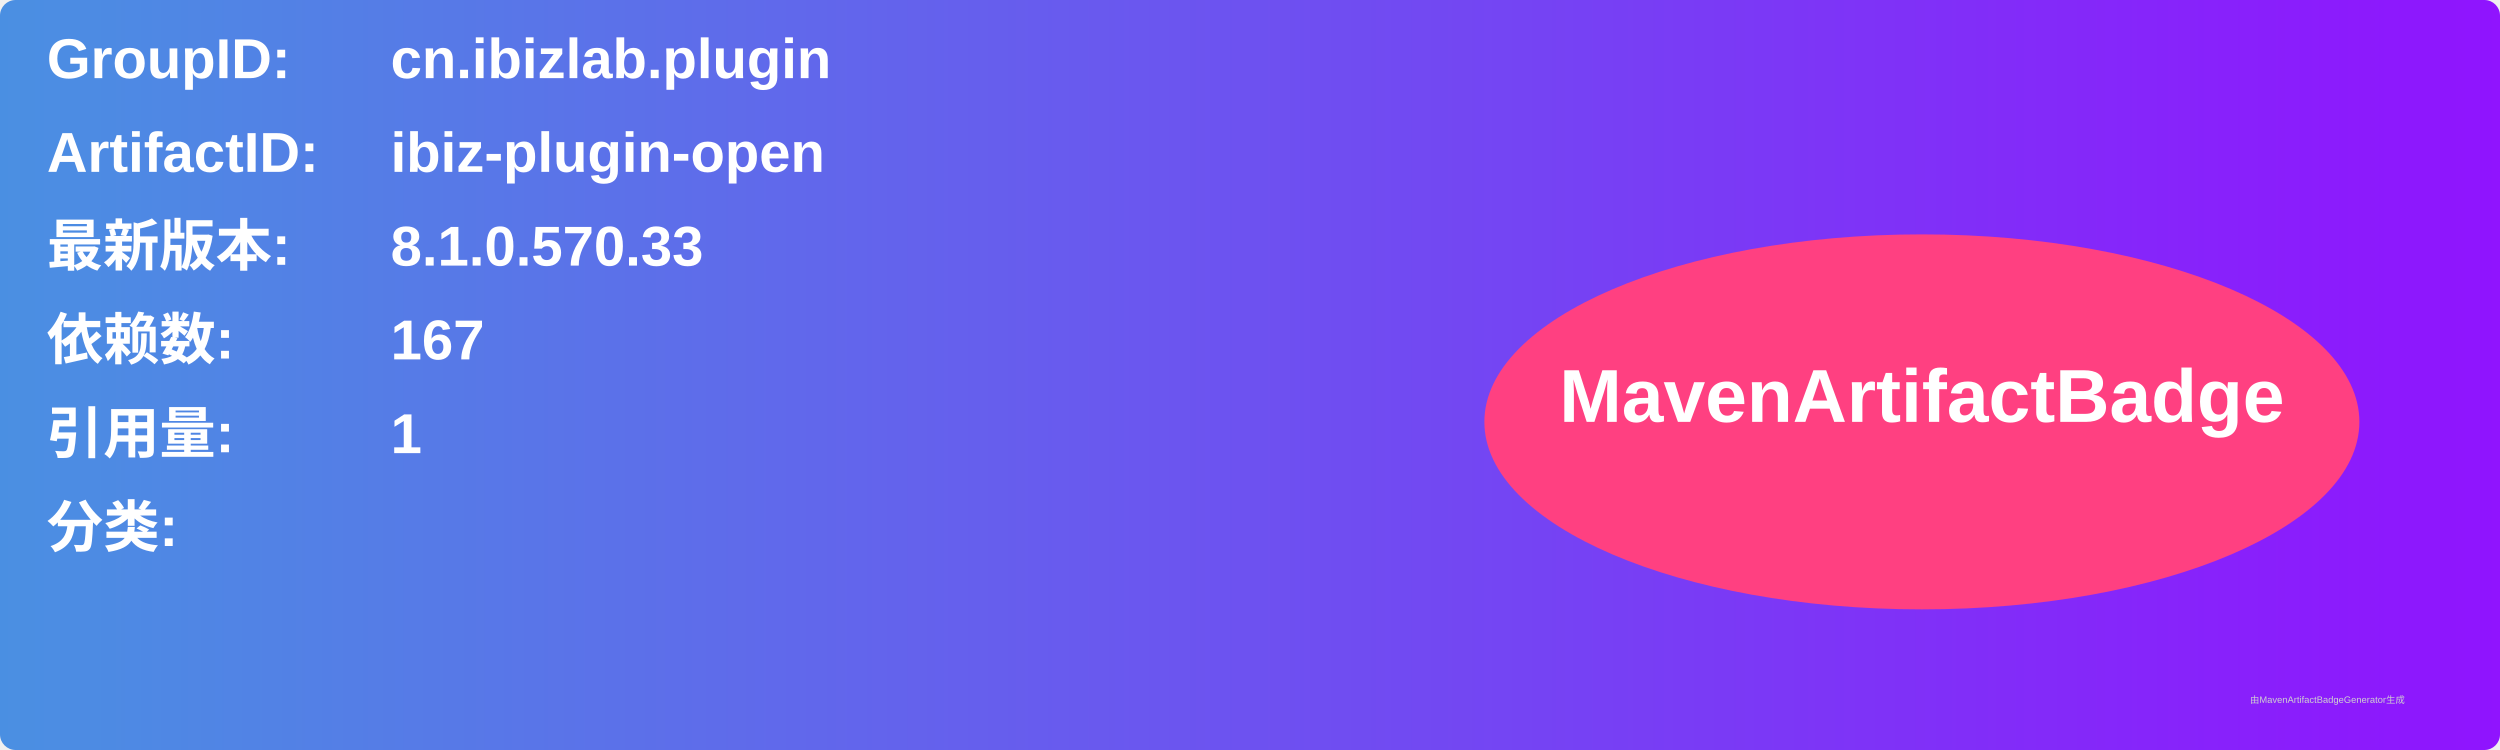
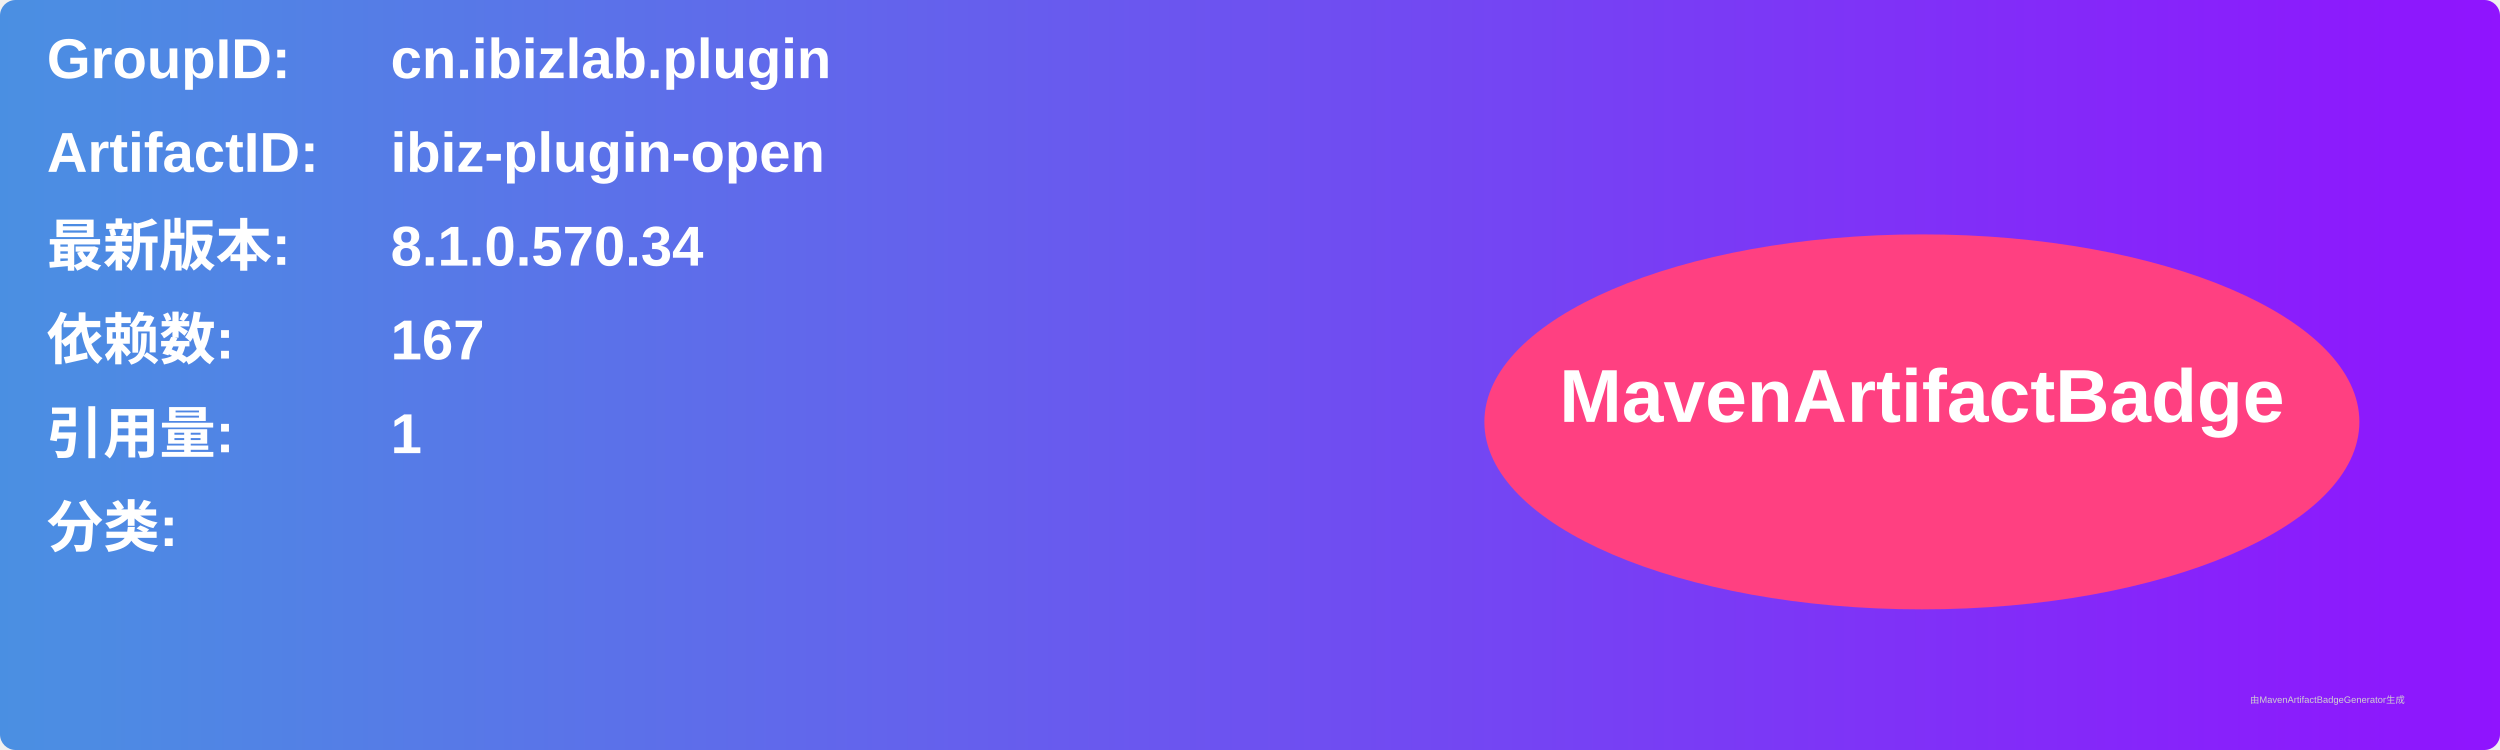
<svg xmlns="http://www.w3.org/2000/svg" width="800" height="240" viewBox="0 0 800 240">
  <linearGradient id="grad" x1="0%" y1="0%" x2="100%" y2="0%">
    <stop offset="0%" stop-color="#4a90e2" />
    <stop offset="100%" stop-color="#9013fe" />
  </linearGradient>
  <rect width="100%" height="100%" rx="5" ry="5" fill="url(#grad)" />
  <g transform="translate(15, 15)">
    <text x="0" y="10" font-family="Arial" font-size="18" fill="white" font-weight="bold" width="260">GroupID:</text>
    <text x="110" y="10" font-family="Arial" font-size="18" fill="white" font-weight="bold" width="460">cn.ibizlab.plugin</text>
    <text x="0" y="40" font-family="Arial" font-size="18" fill="white" font-weight="bold" width="260">ArtifactID:</text>
    <text x="110" y="40" font-family="Arial" font-size="18" fill="white" font-weight="bold" width="460">ibiz-plugin-open</text>
    <text x="0" y="70" font-family="Arial" font-size="18" fill="white" font-weight="bold">最新版本:</text>
    <text x="110" y="70" font-family="Arial" font-size="18" fill="white" font-weight="bold">
-       <tspan font-weight="bold">8.1.0.570.33</tspan>
+       <tspan font-weight="bold">8.1.0.570.34</tspan>
    </text>
    <text x="0" y="100" font-family="Arial" font-size="18" fill="white" font-weight="bold">依赖数: </text>
    <text x="110" y="100" font-family="Arial" font-size="18" fill="white">
      <tspan font-weight="bold">167</tspan>
    </text>
    <text x="0" y="130" font-family="Arial" font-size="18" fill="white" font-weight="bold">引用量: </text>
    <text x="110" y="130" font-family="Arial" font-size="18" fill="white">
      <tspan font-weight="bold">1</tspan>
    </text>
    <text x="0" y="160" font-family="Arial" font-size="18" fill="white" font-weight="bold">分类:</text>
    <text x="10" y="190" font-family="Arial" font-size="10" fill="white">
      <tspan font-weight="bold" />
    </text>
    <ellipse cx="600" cy="120" rx="140" ry="60" fill="#ff4081" />
    <text x="600" y="120" text-anchor="middle" font-family="Arial" font-size="24" fill="white" font-weight="bold">MavenArtifactBadge</text>
  </g>
  <text x="720" y="225" font-family="Arial" font-size="3" fill="#d0d0d0">由MavenArtifactBadgeGenerator生成</text>
</svg>
